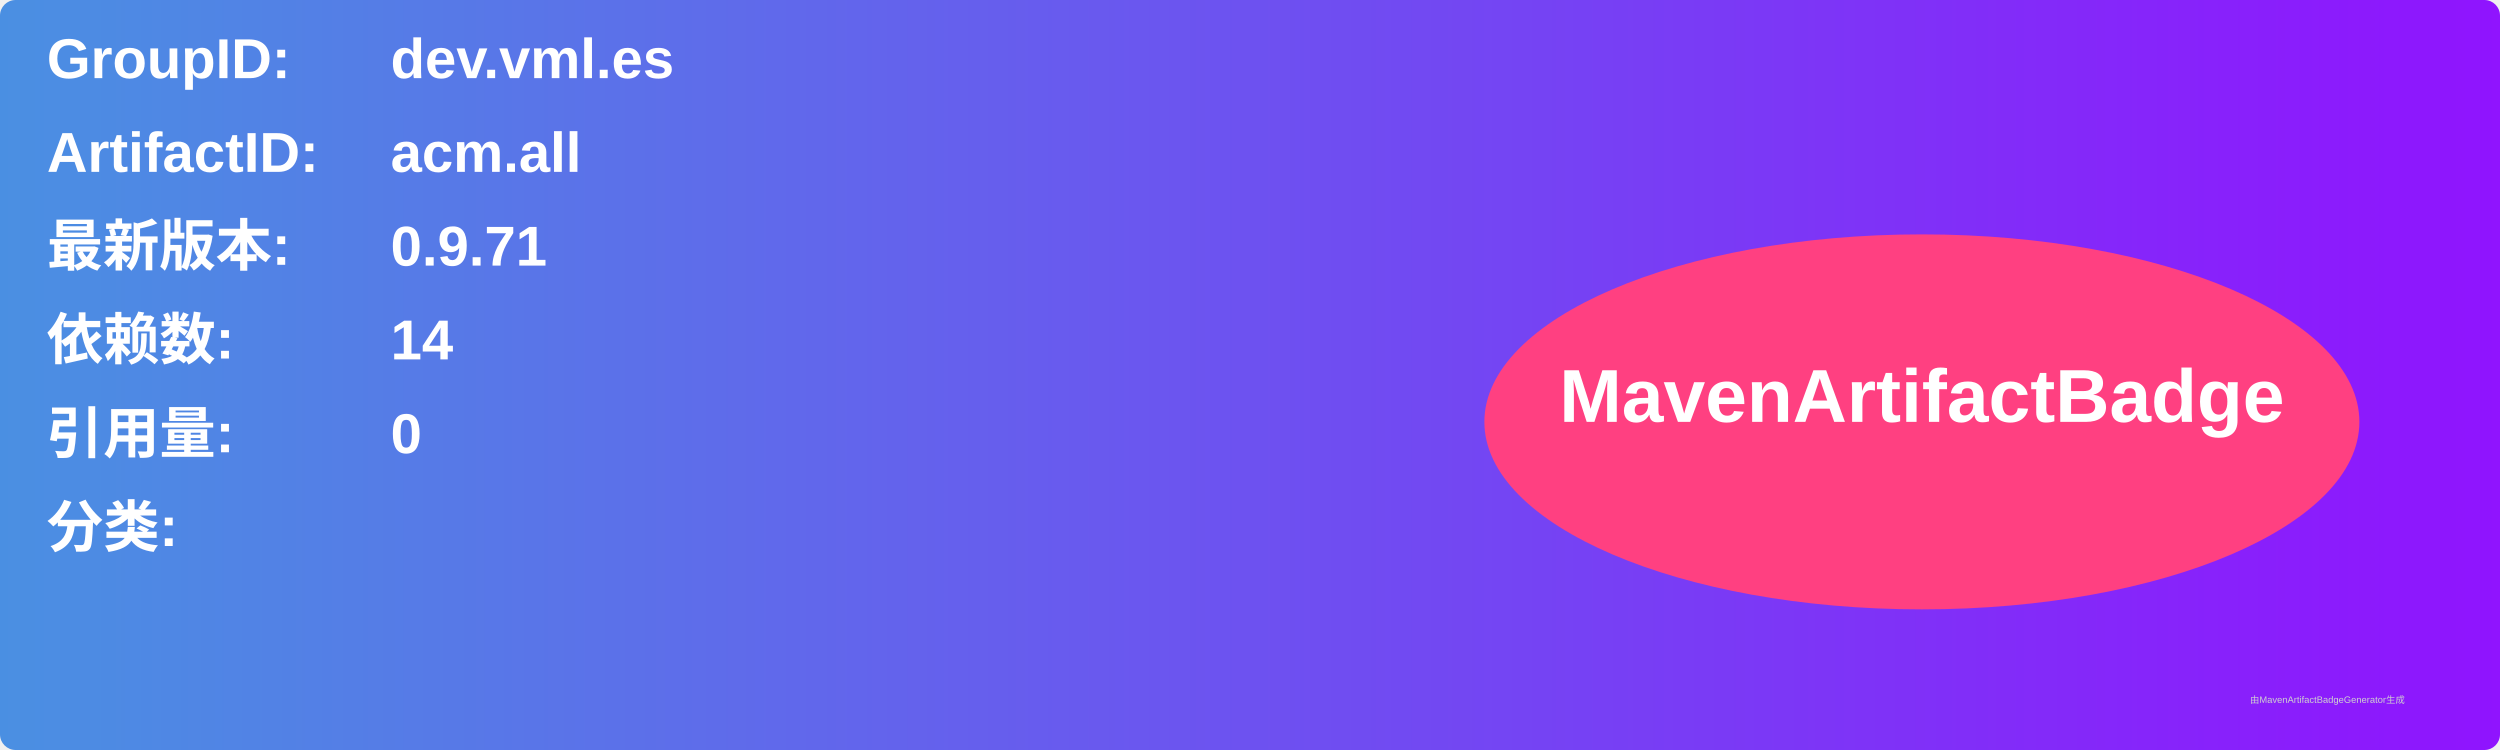
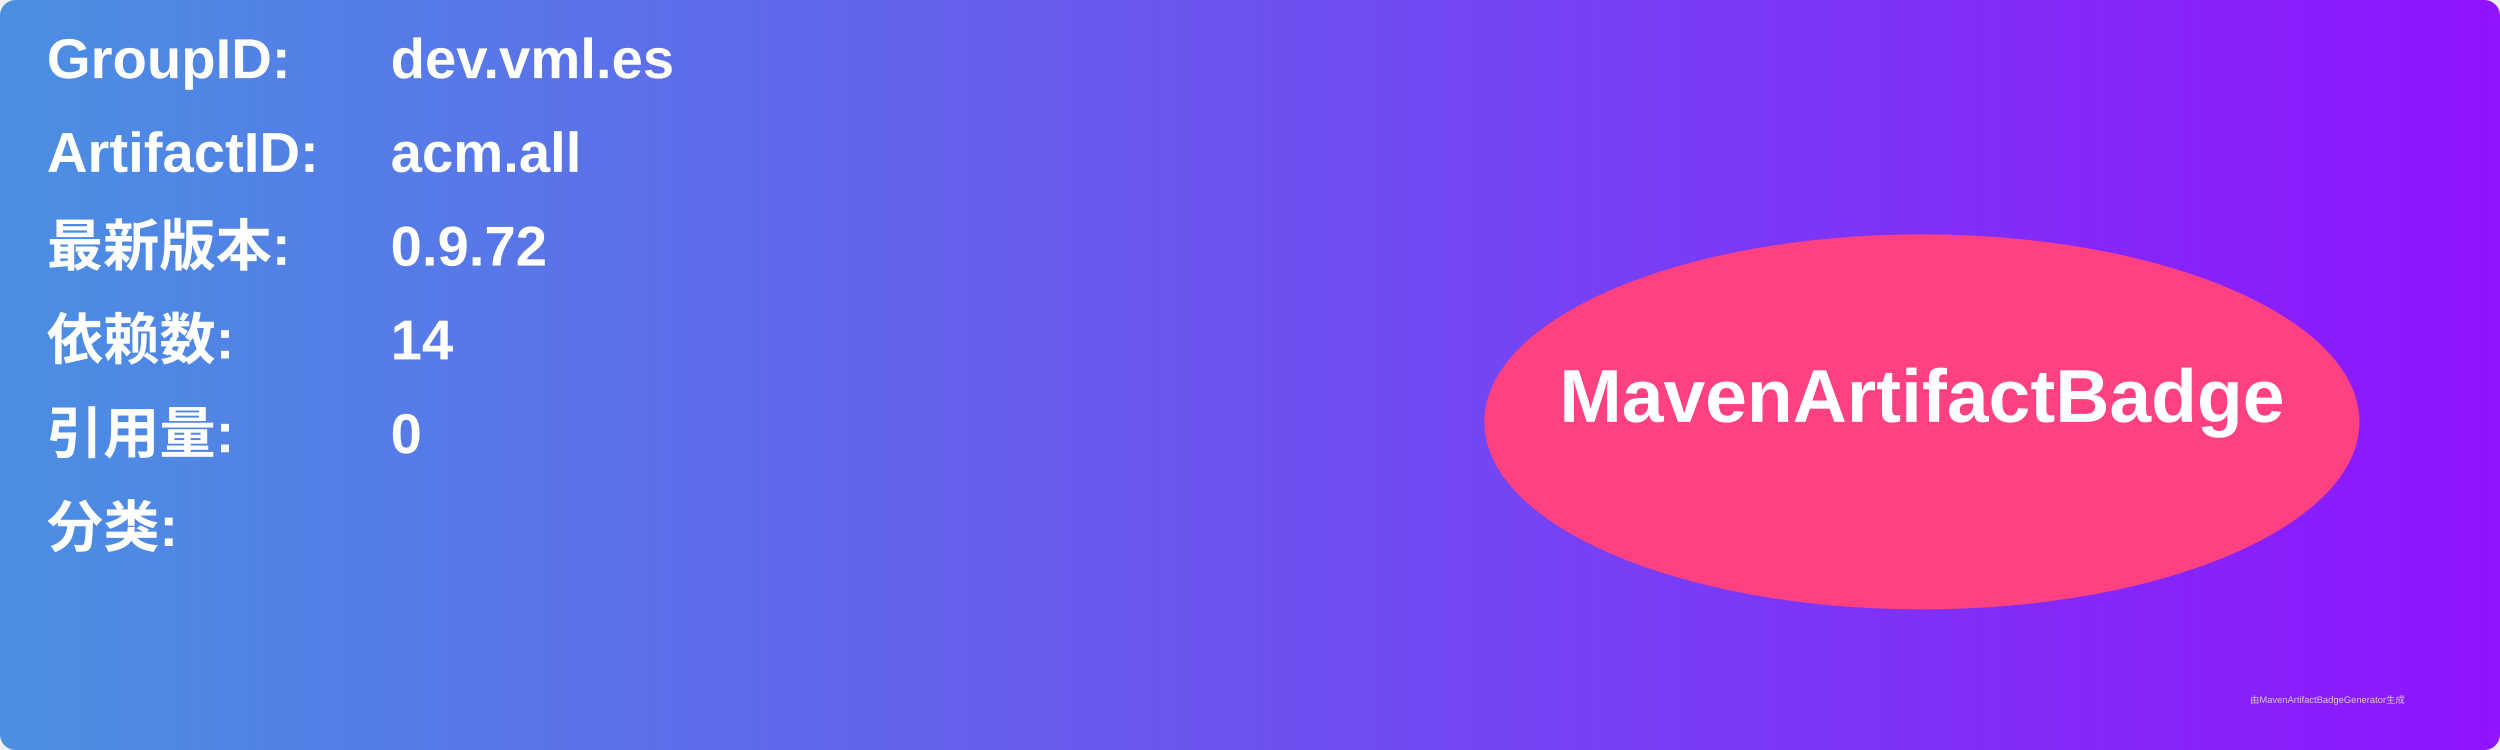
<svg xmlns="http://www.w3.org/2000/svg" width="800" height="240" viewBox="0 0 800 240">
  <linearGradient id="grad" x1="0%" y1="0%" x2="100%" y2="0%">
    <stop offset="0%" stop-color="#4a90e2" />
    <stop offset="100%" stop-color="#9013fe" />
  </linearGradient>
  <rect width="100%" height="100%" rx="5" ry="5" fill="url(#grad)" />
  <g transform="translate(15, 15)">
    <text x="0" y="10" font-family="Arial" font-size="18" fill="white" font-weight="bold" width="260">GroupID:</text>
    <text x="110" y="10" font-family="Arial" font-size="18" fill="white" font-weight="bold" width="460">dev.vml.es</text>
    <text x="0" y="40" font-family="Arial" font-size="18" fill="white" font-weight="bold" width="260">ArtifactID:</text>
    <text x="110" y="40" font-family="Arial" font-size="18" fill="white" font-weight="bold" width="460">acm.all</text>
    <text x="0" y="70" font-family="Arial" font-size="18" fill="white" font-weight="bold">最新版本:</text>
    <text x="110" y="70" font-family="Arial" font-size="18" fill="white" font-weight="bold">
-       <tspan font-weight="bold">0.9.71</tspan>
+       <tspan font-weight="bold">0.9.72</tspan>
    </text>
    <text x="0" y="100" font-family="Arial" font-size="18" fill="white" font-weight="bold">依赖数: </text>
    <text x="110" y="100" font-family="Arial" font-size="18" fill="white">
      <tspan font-weight="bold">14</tspan>
    </text>
    <text x="0" y="130" font-family="Arial" font-size="18" fill="white" font-weight="bold">引用量: </text>
    <text x="110" y="130" font-family="Arial" font-size="18" fill="white">
      <tspan font-weight="bold">0</tspan>
    </text>
    <text x="0" y="160" font-family="Arial" font-size="18" fill="white" font-weight="bold">分类:</text>
    <text x="10" y="190" font-family="Arial" font-size="10" fill="white">
      <tspan font-weight="bold" />
    </text>
    <ellipse cx="600" cy="120" rx="140" ry="60" fill="#ff4081" />
    <text x="600" y="120" text-anchor="middle" font-family="Arial" font-size="24" fill="white" font-weight="bold">MavenArtifactBadge</text>
  </g>
  <text x="720" y="225" font-family="Arial" font-size="3" fill="#d0d0d0">由MavenArtifactBadgeGenerator生成</text>
</svg>
